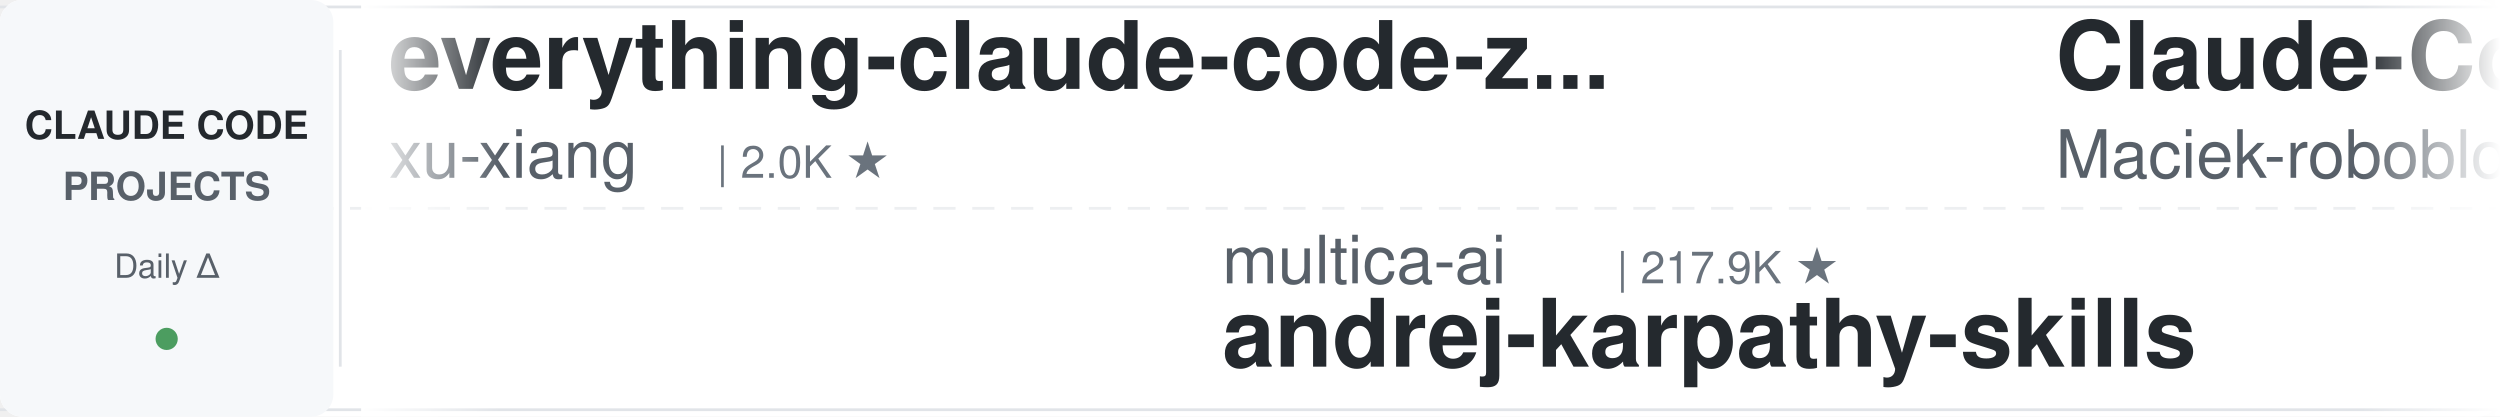
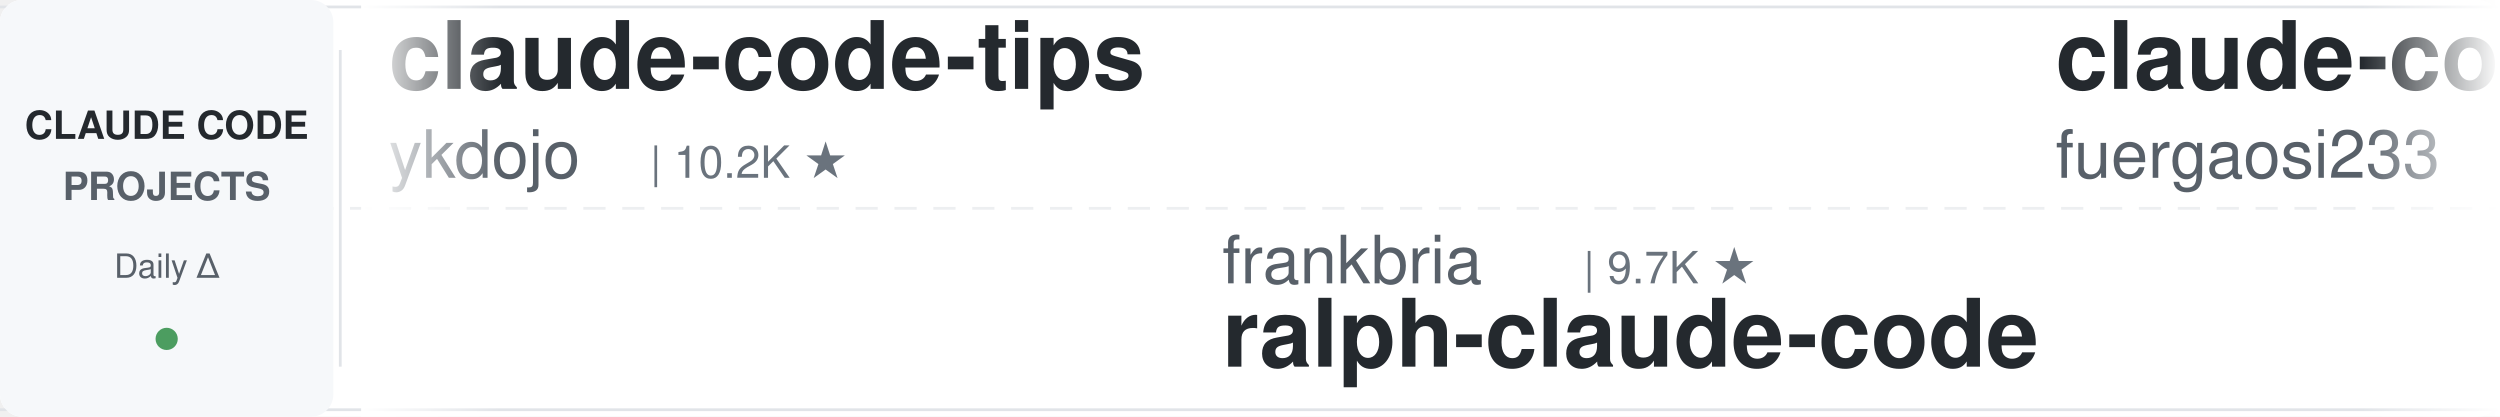
<svg xmlns="http://www.w3.org/2000/svg" width="900" height="150">
  <defs>
    <linearGradient id="leftFade" x1="0%" y1="0%" x2="100%" y2="0%">
      <stop offset="0%" style="stop-color:#ffffff;stop-opacity:1" />
      <stop offset="100%" style="stop-color:#ffffff;stop-opacity:0" />
    </linearGradient>
    <linearGradient id="rightFade" x1="0%" y1="0%" x2="100%" y2="0%">
      <stop offset="0%" style="stop-color:#ffffff;stop-opacity:0" />
      <stop offset="100%" style="stop-color:#ffffff;stop-opacity:1" />
    </linearGradient>
  </defs>
  <rect width="900" height="150" fill="#ffffff" rx="8" />
  <rect x="0" y="2" width="900" height="1" fill="#e1e4e8" />
  <rect x="0" y="147" width="900" height="1" fill="#e1e4e8" />
  <line x1="0" y1="75" x2="900" y2="75" stroke="#e1e4e8" stroke-width="1" stroke-dasharray="8 6" opacity="0.6" />
  <rect x="0" y="0" width="120" height="150" fill="#f6f8fa" rx="8" />
  <text x="60" y="50" font-family="-apple-system, BlinkMacSystemFont, 'Segoe UI', Helvetica, Arial, sans-serif" font-size="14" font-weight="600" fill="#24292e" text-anchor="middle">CLAUDE CODE</text>
  <text x="60" y="72" font-family="-apple-system, BlinkMacSystemFont, 'Segoe UI', Helvetica, Arial, sans-serif" font-size="14" font-weight="600" fill="#586069" text-anchor="middle">PROJECTS</text>
  <text x="60" y="100" font-family="-apple-system, BlinkMacSystemFont, 'Segoe UI', Helvetica, Arial, sans-serif" font-size="12" font-weight="500" fill="#586069" text-anchor="middle">Daily Δ</text>
  <circle cx="60" cy="122" r="4" fill="#22863a" opacity="0.8" />
  <rect x="122" y="18" width="1" height="114" fill="#e1e4e8" />
  <clipPath id="tickerClip">
    <rect x="130" y="0" width="770" height="150" />
  </clipPath>
  <g clip-path="url(#tickerClip)">
    <g id="tickerItems">
      <animateTransform attributeName="transform" attributeType="XML" type="translate" from="0 0" to="-3000 0" dur="54s" repeatCount="indefinite" />
      <g transform="translate(0, 0)">
-         <text x="140" y="32" font-family="-apple-system, BlinkMacSystemFont, 'Segoe UI', Helvetica, Arial, sans-serif" font-size="34" font-weight="600" fill="#24292e">everything-claude-code-z...</text>
-         <text x="140" y="64" font-family="-apple-system, BlinkMacSystemFont, 'Segoe UI', Helvetica, Arial, sans-serif" font-size="24" font-weight="400" fill="#586069">xu-xiang</text>
-         <text x="258" y="64" font-family="-apple-system, BlinkMacSystemFont, 'Segoe UI', Helvetica, Arial, sans-serif" font-size="16" font-weight="500" fill="#6a737d">| 2.0K ★</text>
+         <text x="140" y="32" font-family="-apple-system, BlinkMacSystemFont, 'Segoe UI', Helvetica, Arial, sans-serif" font-size="34" font-weight="600" fill="#24292e">claude-code-tips</text>
+         <text x="140" y="64" font-family="-apple-system, BlinkMacSystemFont, 'Segoe UI', Helvetica, Arial, sans-serif" font-size="24" font-weight="400" fill="#586069">ykdojo</text>
+         <text x="234" y="64" font-family="-apple-system, BlinkMacSystemFont, 'Segoe UI', Helvetica, Arial, sans-serif" font-size="16" font-weight="500" fill="#6a737d">| 10.2K ★</text>
      </g>
      <g transform="translate(300, 0)">
-         <text x="140" y="102" font-family="-apple-system, BlinkMacSystemFont, 'Segoe UI', Helvetica, Arial, sans-serif" font-size="24" font-weight="400" fill="#586069">multica-ai</text>
-         <text x="282" y="102" font-family="-apple-system, BlinkMacSystemFont, 'Segoe UI', Helvetica, Arial, sans-serif" font-size="16" font-weight="500" fill="#6a737d">| 217.9K ★</text>
-         <text x="140" y="132" font-family="-apple-system, BlinkMacSystemFont, 'Segoe UI', Helvetica, Arial, sans-serif" font-size="34" font-weight="600" fill="#24292e">andrej-karpathy-skills</text>
+         <text x="140" y="102" font-family="-apple-system, BlinkMacSystemFont, 'Segoe UI', Helvetica, Arial, sans-serif" font-size="24" font-weight="400" fill="#586069">frankbria</text>
+         <text x="270" y="102" font-family="-apple-system, BlinkMacSystemFont, 'Segoe UI', Helvetica, Arial, sans-serif" font-size="16" font-weight="500" fill="#6a737d">| 9.7K ★</text>
+         <text x="140" y="132" font-family="-apple-system, BlinkMacSystemFont, 'Segoe UI', Helvetica, Arial, sans-serif" font-size="34" font-weight="600" fill="#24292e">ralph-claude-code</text>
      </g>
      <g transform="translate(600, 0)">
+         <text x="140" y="32" font-family="-apple-system, BlinkMacSystemFont, 'Segoe UI', Helvetica, Arial, sans-serif" font-size="34" font-weight="600" fill="#24292e">claude-code-proxy</text>
+         <text x="140" y="64" font-family="-apple-system, BlinkMacSystemFont, 'Segoe UI', Helvetica, Arial, sans-serif" font-size="24" font-weight="400" fill="#586069">fuergaosi233</text>
+         <text x="306" y="64" font-family="-apple-system, BlinkMacSystemFont, 'Segoe UI', Helvetica, Arial, sans-serif" font-size="16" font-weight="500" fill="#6a737d">| 2.8K ★</text>
+       </g>
+       <g transform="translate(900, 0)">
+         <text x="140" y="102" font-family="-apple-system, BlinkMacSystemFont, 'Segoe UI', Helvetica, Arial, sans-serif" font-size="24" font-weight="400" fill="#586069">anthropics</text>
+         <text x="282" y="102" font-family="-apple-system, BlinkMacSystemFont, 'Segoe UI', Helvetica, Arial, sans-serif" font-size="16" font-weight="500" fill="#6a737d">| 6.3K ★</text>
+         <text x="140" y="132" font-family="-apple-system, BlinkMacSystemFont, 'Segoe UI', Helvetica, Arial, sans-serif" font-size="34" font-weight="600" fill="#24292e">claude-code-security-rev...</text>
+       </g>
+       <g transform="translate(1200, 0)">
+         <text x="140" y="32" font-family="-apple-system, BlinkMacSystemFont, 'Segoe UI', Helvetica, Arial, sans-serif" font-size="34" font-weight="600" fill="#24292e">arcads-claude-code</text>
+         <text x="140" y="64" font-family="-apple-system, BlinkMacSystemFont, 'Segoe UI', Helvetica, Arial, sans-serif" font-size="24" font-weight="400" fill="#586069">krusemediallc</text>
+         <text x="318" y="64" font-family="-apple-system, BlinkMacSystemFont, 'Segoe UI', Helvetica, Arial, sans-serif" font-size="16" font-weight="500" fill="#6a737d">| 1.6K ★</text>
+       </g>
+       <g transform="translate(1500, 0)">
+         <text x="140" y="102" font-family="-apple-system, BlinkMacSystemFont, 'Segoe UI', Helvetica, Arial, sans-serif" font-size="24" font-weight="400" fill="#586069">shareAI-lab</text>
+         <text x="294" y="102" font-family="-apple-system, BlinkMacSystemFont, 'Segoe UI', Helvetica, Arial, sans-serif" font-size="16" font-weight="500" fill="#6a737d">| 78.3K ★</text>
+         <text x="140" y="132" font-family="-apple-system, BlinkMacSystemFont, 'Segoe UI', Helvetica, Arial, sans-serif" font-size="34" font-weight="600" fill="#24292e">learn-claude-code</text>
+       </g>
+       <g transform="translate(1800, 0)">
+         <text x="140" y="32" font-family="-apple-system, BlinkMacSystemFont, 'Segoe UI', Helvetica, Arial, sans-serif" font-size="34" font-weight="600" fill="#24292e">claude-code-infrastructu...</text>
+         <text x="140" y="64" font-family="-apple-system, BlinkMacSystemFont, 'Segoe UI', Helvetica, Arial, sans-serif" font-size="24" font-weight="400" fill="#586069">diet103</text>
+         <text x="246" y="64" font-family="-apple-system, BlinkMacSystemFont, 'Segoe UI', Helvetica, Arial, sans-serif" font-size="16" font-weight="500" fill="#6a737d">| 10.0K ★</text>
+       </g>
+       <g transform="translate(2100, 0)">
+         <text x="140" y="102" font-family="-apple-system, BlinkMacSystemFont, 'Segoe UI', Helvetica, Arial, sans-serif" font-size="24" font-weight="400" fill="#586069">pedrohcgs</text>
+         <text x="270" y="102" font-family="-apple-system, BlinkMacSystemFont, 'Segoe UI', Helvetica, Arial, sans-serif" font-size="16" font-weight="500" fill="#6a737d">| 1.7K ★</text>
+         <text x="140" y="132" font-family="-apple-system, BlinkMacSystemFont, 'Segoe UI', Helvetica, Arial, sans-serif" font-size="34" font-weight="600" fill="#24292e">claude-code-my-workflow</text>
+       </g>
+       <g transform="translate(2400, 0)">
        <text x="140" y="32" font-family="-apple-system, BlinkMacSystemFont, 'Segoe UI', Helvetica, Arial, sans-serif" font-size="34" font-weight="600" fill="#24292e">Claude-Code-Usage-Monito...</text>
        <text x="140" y="64" font-family="-apple-system, BlinkMacSystemFont, 'Segoe UI', Helvetica, Arial, sans-serif" font-size="24" font-weight="400" fill="#586069">Maciek-roboblog</text>
        <text x="342" y="64" font-family="-apple-system, BlinkMacSystemFont, 'Segoe UI', Helvetica, Arial, sans-serif" font-size="16" font-weight="500" fill="#6a737d">| 8.7K ★</text>
      </g>
-       <g transform="translate(900, 0)">
-         <text x="140" y="102" font-family="-apple-system, BlinkMacSystemFont, 'Segoe UI', Helvetica, Arial, sans-serif" font-size="24" font-weight="400" fill="#586069">nicedreamzapp</text>
-         <text x="318" y="102" font-family="-apple-system, BlinkMacSystemFont, 'Segoe UI', Helvetica, Arial, sans-serif" font-size="16" font-weight="500" fill="#6a737d">| 3.3K ★</text>
-         <text x="140" y="132" font-family="-apple-system, BlinkMacSystemFont, 'Segoe UI', Helvetica, Arial, sans-serif" font-size="34" font-weight="600" fill="#24292e">claude-code-local</text>
-       </g>
-       <g transform="translate(1200, 0)">
-         <text x="140" y="32" font-family="-apple-system, BlinkMacSystemFont, 'Segoe UI', Helvetica, Arial, sans-serif" font-size="34" font-weight="600" fill="#24292e">claude-code-system-promp...</text>
-         <text x="140" y="64" font-family="-apple-system, BlinkMacSystemFont, 'Segoe UI', Helvetica, Arial, sans-serif" font-size="24" font-weight="400" fill="#586069">Piebald-AI</text>
-         <text x="282" y="64" font-family="-apple-system, BlinkMacSystemFont, 'Segoe UI', Helvetica, Arial, sans-serif" font-size="16" font-weight="500" fill="#6a737d">| 12.9K ★</text>
-       </g>
-       <g transform="translate(1500, 0)">
-         <text x="140" y="102" font-family="-apple-system, BlinkMacSystemFont, 'Segoe UI', Helvetica, Arial, sans-serif" font-size="24" font-weight="400" fill="#586069">AICoderTudou</text>
-         <text x="306" y="102" font-family="-apple-system, BlinkMacSystemFont, 'Segoe UI', Helvetica, Arial, sans-serif" font-size="16" font-weight="500" fill="#6a737d">| 493 ★</text>
-         <text x="140" y="132" font-family="-apple-system, BlinkMacSystemFont, 'Segoe UI', Helvetica, Arial, sans-serif" font-size="34" font-weight="600" fill="#24292e">claude-code-tudou</text>
-       </g>
-       <g transform="translate(1800, 0)">
-         <text x="140" y="32" font-family="-apple-system, BlinkMacSystemFont, 'Segoe UI', Helvetica, Arial, sans-serif" font-size="34" font-weight="600" fill="#24292e">claude-code-base-action</text>
-         <text x="140" y="64" font-family="-apple-system, BlinkMacSystemFont, 'Segoe UI', Helvetica, Arial, sans-serif" font-size="24" font-weight="400" fill="#586069">anthropics</text>
-         <text x="282" y="64" font-family="-apple-system, BlinkMacSystemFont, 'Segoe UI', Helvetica, Arial, sans-serif" font-size="16" font-weight="500" fill="#6a737d">| 999 ★</text>
-       </g>
-       <g transform="translate(2100, 0)">
-         <text x="140" y="102" font-family="-apple-system, BlinkMacSystemFont, 'Segoe UI', Helvetica, Arial, sans-serif" font-size="24" font-weight="400" fill="#586069">davila7</text>
-         <text x="246" y="102" font-family="-apple-system, BlinkMacSystemFont, 'Segoe UI', Helvetica, Arial, sans-serif" font-size="16" font-weight="500" fill="#6a737d">| 32.5K ★</text>
-         <text x="140" y="132" font-family="-apple-system, BlinkMacSystemFont, 'Segoe UI', Helvetica, Arial, sans-serif" font-size="34" font-weight="600" fill="#24292e">claude-code-templates</text>
-       </g>
-       <g transform="translate(2400, 0)">
-         <text x="140" y="32" font-family="-apple-system, BlinkMacSystemFont, 'Segoe UI', Helvetica, Arial, sans-serif" font-size="34" font-weight="600" fill="#24292e">claude-code-infrastructu...</text>
-         <text x="140" y="64" font-family="-apple-system, BlinkMacSystemFont, 'Segoe UI', Helvetica, Arial, sans-serif" font-size="24" font-weight="400" fill="#586069">diet103</text>
-         <text x="246" y="64" font-family="-apple-system, BlinkMacSystemFont, 'Segoe UI', Helvetica, Arial, sans-serif" font-size="16" font-weight="500" fill="#6a737d">| 10.0K ★</text>
-       </g>
      <g transform="translate(2700, 0)">
-         <text x="140" y="102" font-family="-apple-system, BlinkMacSystemFont, 'Segoe UI', Helvetica, Arial, sans-serif" font-size="24" font-weight="400" fill="#586069">edmund-io</text>
-         <text x="270" y="102" font-family="-apple-system, BlinkMacSystemFont, 'Segoe UI', Helvetica, Arial, sans-serif" font-size="16" font-weight="500" fill="#6a737d">| 1.5K ★</text>
-         <text x="140" y="132" font-family="-apple-system, BlinkMacSystemFont, 'Segoe UI', Helvetica, Arial, sans-serif" font-size="34" font-weight="600" fill="#24292e">edmunds-claude-code</text>
+         <text x="140" y="102" font-family="-apple-system, BlinkMacSystemFont, 'Segoe UI', Helvetica, Arial, sans-serif" font-size="24" font-weight="400" fill="#586069">Windy3f3f3f3f</text>
+         <text x="318" y="102" font-family="-apple-system, BlinkMacSystemFont, 'Segoe UI', Helvetica, Arial, sans-serif" font-size="16" font-weight="500" fill="#6a737d">| 2.7K ★</text>
+         <text x="140" y="132" font-family="-apple-system, BlinkMacSystemFont, 'Segoe UI', Helvetica, Arial, sans-serif" font-size="34" font-weight="600" fill="#24292e">claude-code-from-scratch</text>
      </g>
      <g transform="translate(3000, 0)">
-         <text x="140" y="32" font-family="-apple-system, BlinkMacSystemFont, 'Segoe UI', Helvetica, Arial, sans-serif" font-size="34" font-weight="600" fill="#24292e">everything-claude-code-z...</text>
-         <text x="140" y="64" font-family="-apple-system, BlinkMacSystemFont, 'Segoe UI', Helvetica, Arial, sans-serif" font-size="24" font-weight="400" fill="#586069">xu-xiang</text>
-         <text x="258" y="64" font-family="-apple-system, BlinkMacSystemFont, 'Segoe UI', Helvetica, Arial, sans-serif" font-size="16" font-weight="500" fill="#6a737d">| 2.0K ★</text>
+         <text x="140" y="32" font-family="-apple-system, BlinkMacSystemFont, 'Segoe UI', Helvetica, Arial, sans-serif" font-size="34" font-weight="600" fill="#24292e">claude-code-tips</text>
+         <text x="140" y="64" font-family="-apple-system, BlinkMacSystemFont, 'Segoe UI', Helvetica, Arial, sans-serif" font-size="24" font-weight="400" fill="#586069">ykdojo</text>
+         <text x="234" y="64" font-family="-apple-system, BlinkMacSystemFont, 'Segoe UI', Helvetica, Arial, sans-serif" font-size="16" font-weight="500" fill="#6a737d">| 10.2K ★</text>
      </g>
      <g transform="translate(3300, 0)">
-         <text x="140" y="102" font-family="-apple-system, BlinkMacSystemFont, 'Segoe UI', Helvetica, Arial, sans-serif" font-size="24" font-weight="400" fill="#586069">multica-ai</text>
-         <text x="282" y="102" font-family="-apple-system, BlinkMacSystemFont, 'Segoe UI', Helvetica, Arial, sans-serif" font-size="16" font-weight="500" fill="#6a737d">| 217.9K ★</text>
-         <text x="140" y="132" font-family="-apple-system, BlinkMacSystemFont, 'Segoe UI', Helvetica, Arial, sans-serif" font-size="34" font-weight="600" fill="#24292e">andrej-karpathy-skills</text>
+         <text x="140" y="102" font-family="-apple-system, BlinkMacSystemFont, 'Segoe UI', Helvetica, Arial, sans-serif" font-size="24" font-weight="400" fill="#586069">frankbria</text>
+         <text x="270" y="102" font-family="-apple-system, BlinkMacSystemFont, 'Segoe UI', Helvetica, Arial, sans-serif" font-size="16" font-weight="500" fill="#6a737d">| 9.7K ★</text>
+         <text x="140" y="132" font-family="-apple-system, BlinkMacSystemFont, 'Segoe UI', Helvetica, Arial, sans-serif" font-size="34" font-weight="600" fill="#24292e">ralph-claude-code</text>
      </g>
      <g transform="translate(3600, 0)">
-         <text x="140" y="32" font-family="-apple-system, BlinkMacSystemFont, 'Segoe UI', Helvetica, Arial, sans-serif" font-size="34" font-weight="600" fill="#24292e">Claude-Code-Usage-Monito...</text>
-         <text x="140" y="64" font-family="-apple-system, BlinkMacSystemFont, 'Segoe UI', Helvetica, Arial, sans-serif" font-size="24" font-weight="400" fill="#586069">Maciek-roboblog</text>
-         <text x="342" y="64" font-family="-apple-system, BlinkMacSystemFont, 'Segoe UI', Helvetica, Arial, sans-serif" font-size="16" font-weight="500" fill="#6a737d">| 8.7K ★</text>
+         <text x="140" y="32" font-family="-apple-system, BlinkMacSystemFont, 'Segoe UI', Helvetica, Arial, sans-serif" font-size="34" font-weight="600" fill="#24292e">claude-code-proxy</text>
+         <text x="140" y="64" font-family="-apple-system, BlinkMacSystemFont, 'Segoe UI', Helvetica, Arial, sans-serif" font-size="24" font-weight="400" fill="#586069">fuergaosi233</text>
+         <text x="306" y="64" font-family="-apple-system, BlinkMacSystemFont, 'Segoe UI', Helvetica, Arial, sans-serif" font-size="16" font-weight="500" fill="#6a737d">| 2.8K ★</text>
      </g>
      <g transform="translate(3900, 0)">
-         <text x="140" y="102" font-family="-apple-system, BlinkMacSystemFont, 'Segoe UI', Helvetica, Arial, sans-serif" font-size="24" font-weight="400" fill="#586069">nicedreamzapp</text>
-         <text x="318" y="102" font-family="-apple-system, BlinkMacSystemFont, 'Segoe UI', Helvetica, Arial, sans-serif" font-size="16" font-weight="500" fill="#6a737d">| 3.3K ★</text>
-         <text x="140" y="132" font-family="-apple-system, BlinkMacSystemFont, 'Segoe UI', Helvetica, Arial, sans-serif" font-size="34" font-weight="600" fill="#24292e">claude-code-local</text>
+         <text x="140" y="102" font-family="-apple-system, BlinkMacSystemFont, 'Segoe UI', Helvetica, Arial, sans-serif" font-size="24" font-weight="400" fill="#586069">anthropics</text>
+         <text x="282" y="102" font-family="-apple-system, BlinkMacSystemFont, 'Segoe UI', Helvetica, Arial, sans-serif" font-size="16" font-weight="500" fill="#6a737d">| 6.3K ★</text>
+         <text x="140" y="132" font-family="-apple-system, BlinkMacSystemFont, 'Segoe UI', Helvetica, Arial, sans-serif" font-size="34" font-weight="600" fill="#24292e">claude-code-security-rev...</text>
      </g>
    </g>
  </g>
  <rect x="130" y="0" width="50" height="150" fill="url(#leftFade)" />
  <rect x="850" y="0" width="50" height="150" fill="url(#rightFade)" />
</svg>
